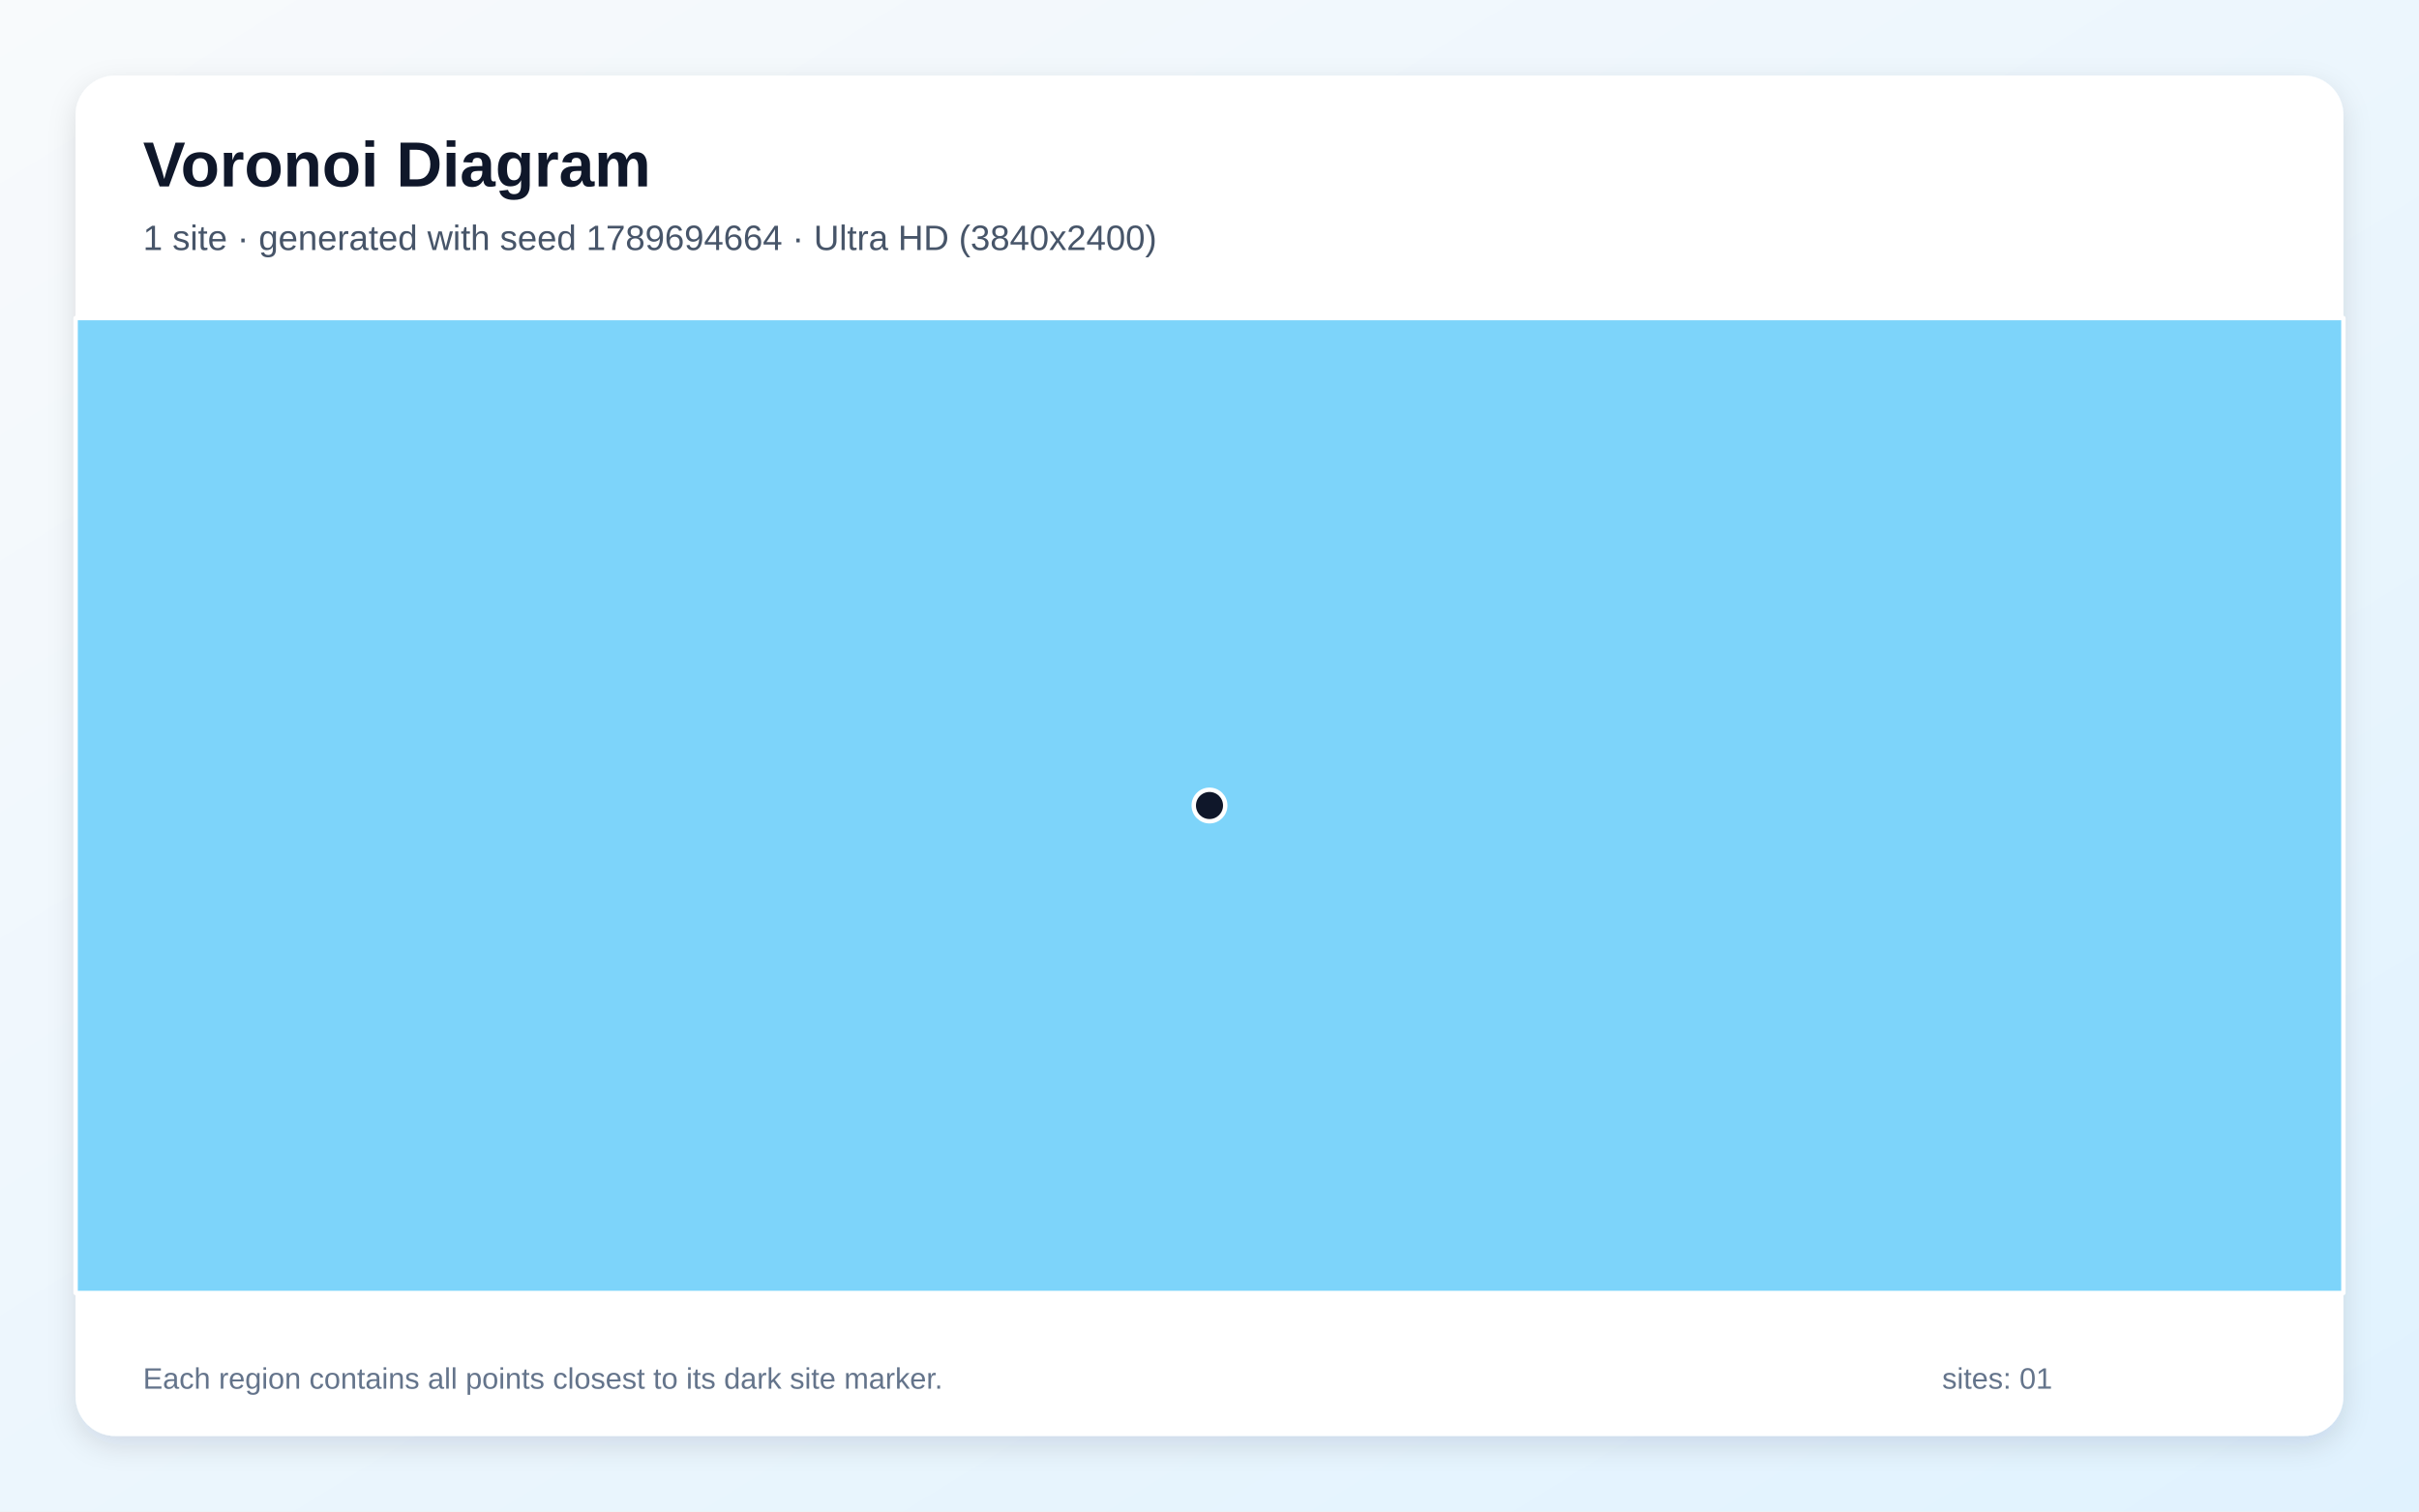
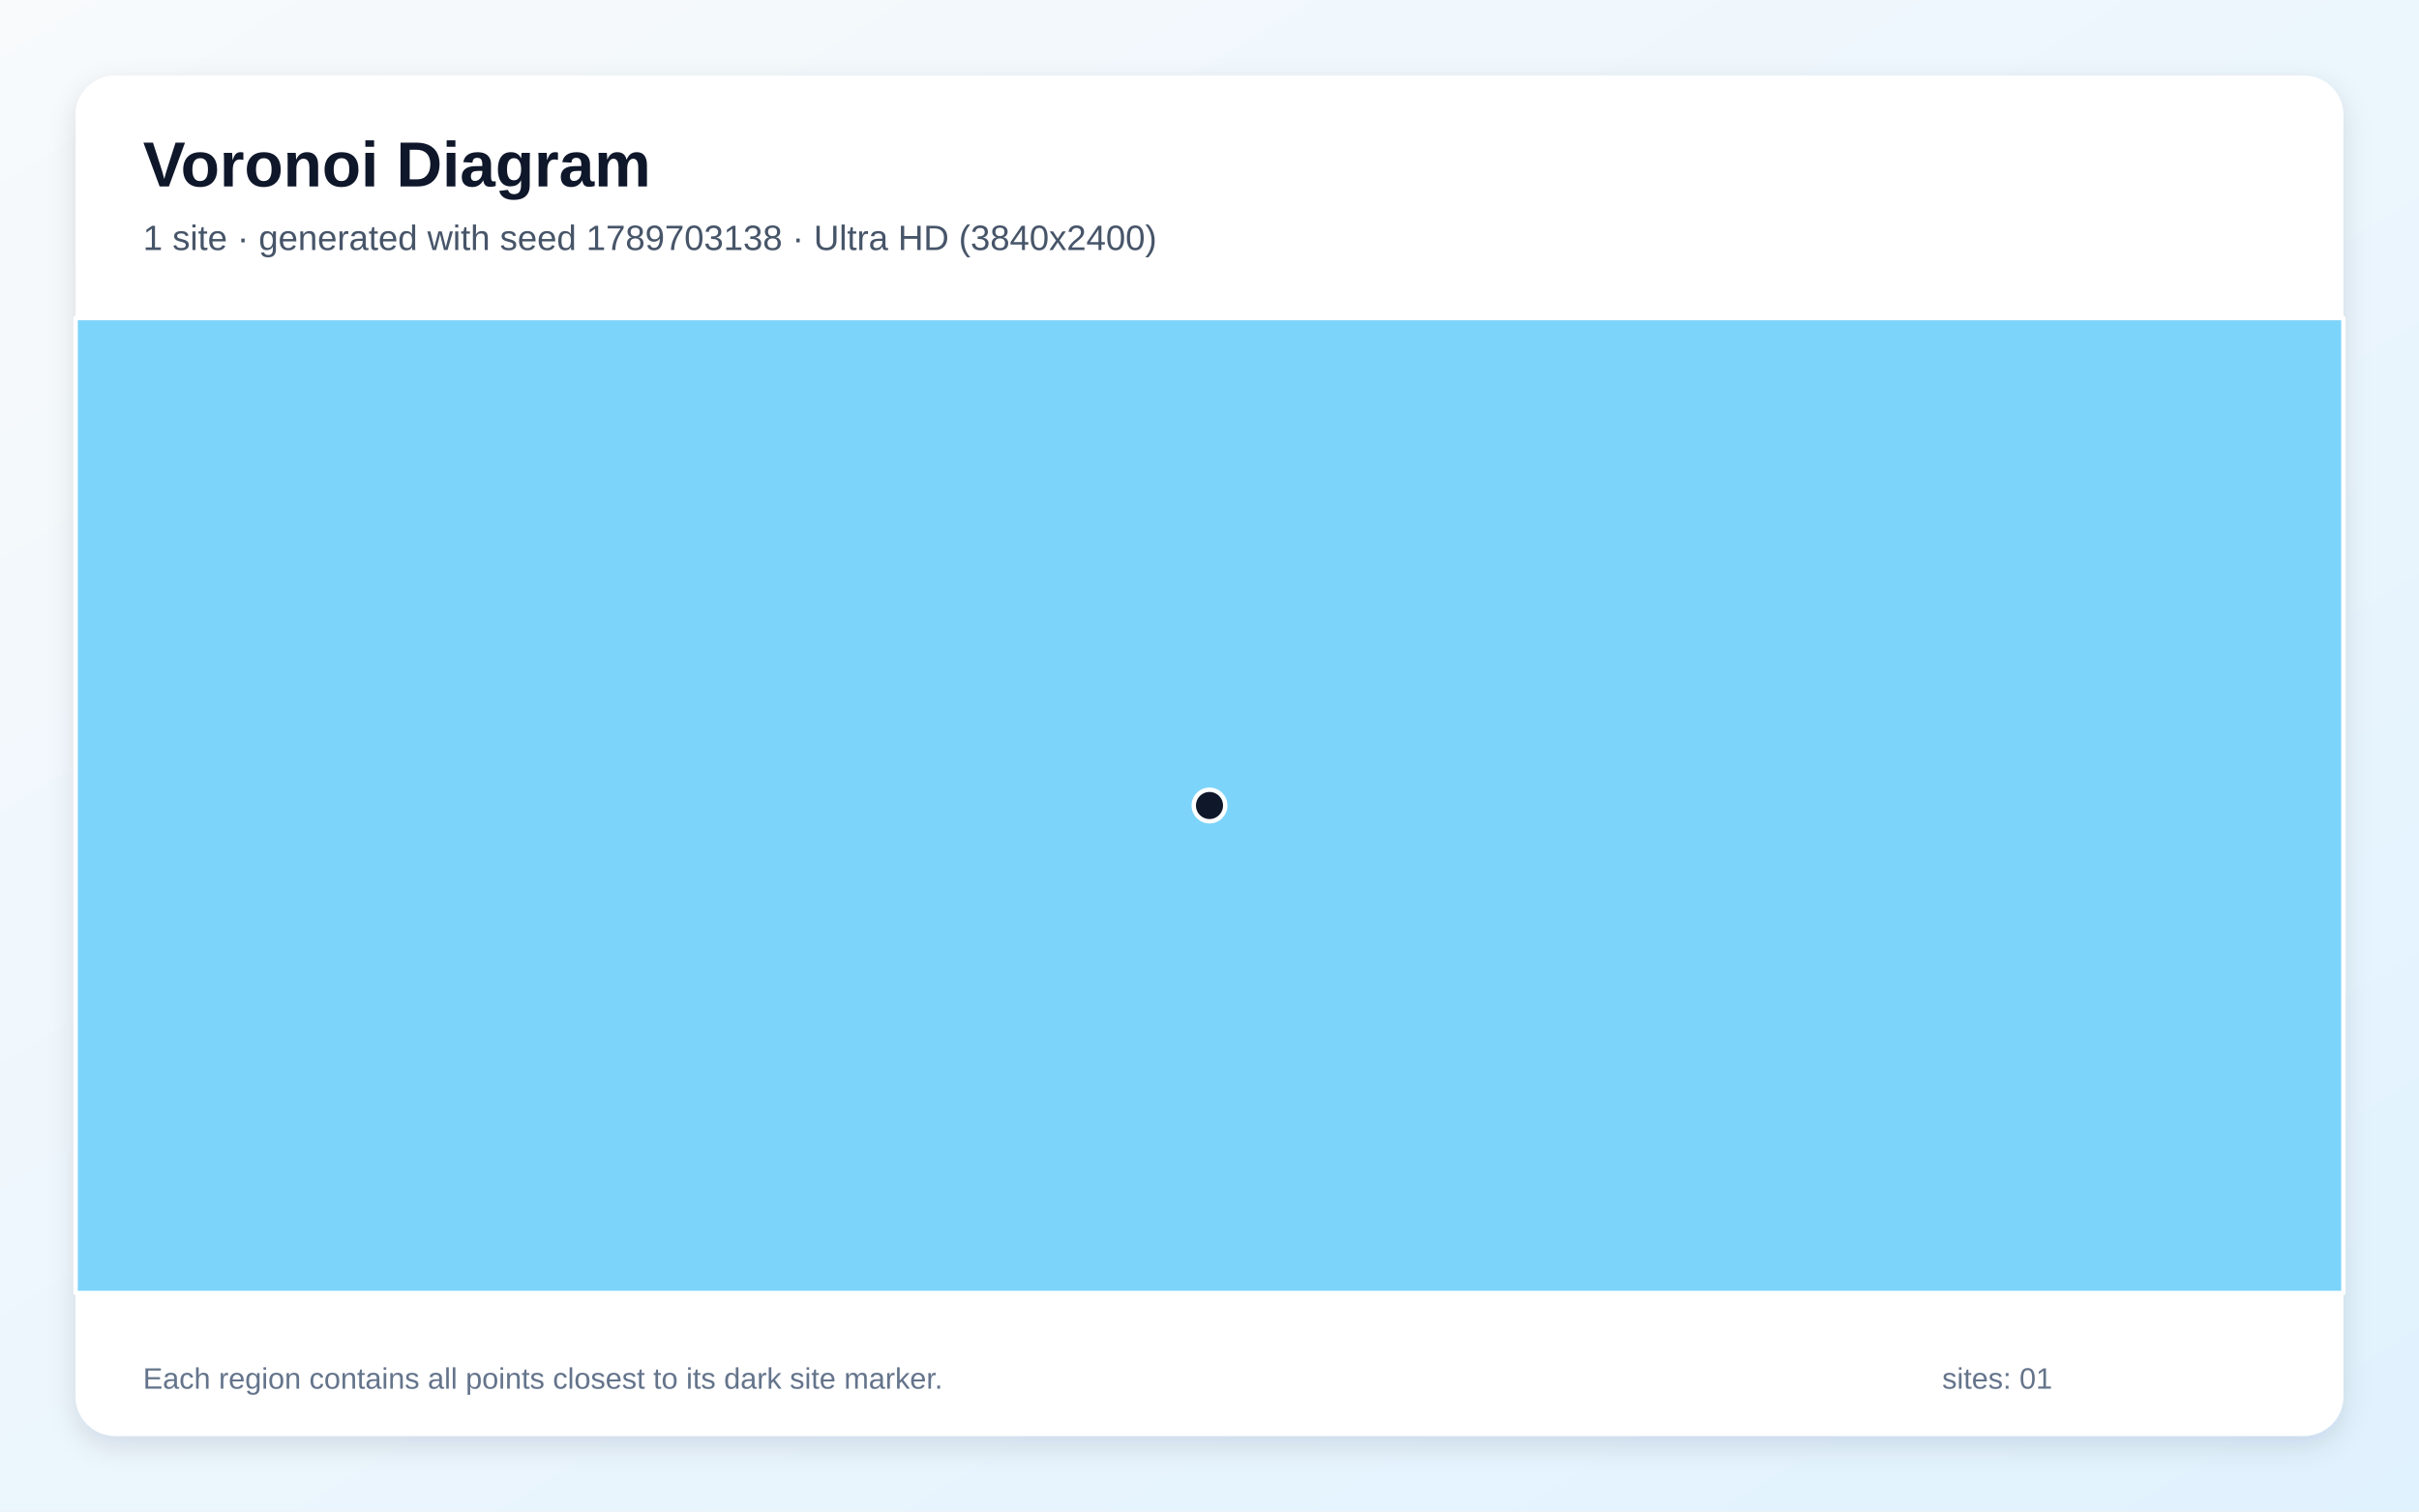
<svg xmlns="http://www.w3.org/2000/svg" width="3840" height="2400" viewBox="0 0 3840 2400" role="img" aria-labelledby="title description">
  <defs>
    <linearGradient id="background" x1="0" y1="0" x2="1" y2="1">
      <stop stop-color="#F8FAFC" />
      <stop offset="1" stop-color="#E0F2FE" />
    </linearGradient>
    <filter id="shadow" x="-5%" y="-5%" width="110%" height="110%">
      <feDropShadow dx="0" dy="15" stdDeviation="22" flood-color="#0F172A" flood-opacity=".12" />
    </filter>
  </defs>
  <rect width="3840" height="2400" fill="url(#background)" />
  <rect x="120" y="120" width="3600" height="2160" rx="63" fill="#FFFFFF" filter="url(#shadow)" />
  <g font-family="Arial, sans-serif">
    <text x="227" y="296" font-size="101" font-weight="700" fill="#0F172A">Voronoi Diagram</text>
-     <text x="227" y="397" font-size="56" fill="#475569">1 site · generated with seed 1789694664 · Ultra HD (3840x2400)</text>
+     <text x="227" y="397" font-size="56" fill="#475569">1 site · generated with seed 1789703138 · Ultra HD (3840x2400)</text>
  </g>
  <g stroke="#FFFFFF" stroke-width="7" stroke-linejoin="round">
    <polygon points="120.0,505.0 3720.0,505.0 3720.0,2053.0 120.0,2053.0" fill="#38BDF8" fill-opacity="0.65" />
  </g>
  <g>
    <circle cx="1920.0" cy="1279.0" r="25" fill="#0F172A" stroke="#FFFFFF" stroke-width="7" />
  </g>
  <g font-family="Arial, sans-serif" font-size="47" fill="#64748B">
    <text x="227" y="2205">Each region contains all points closest to its dark site marker.</text>
    <text x="3083" y="2205">sites: 01</text>
  </g>
</svg>
